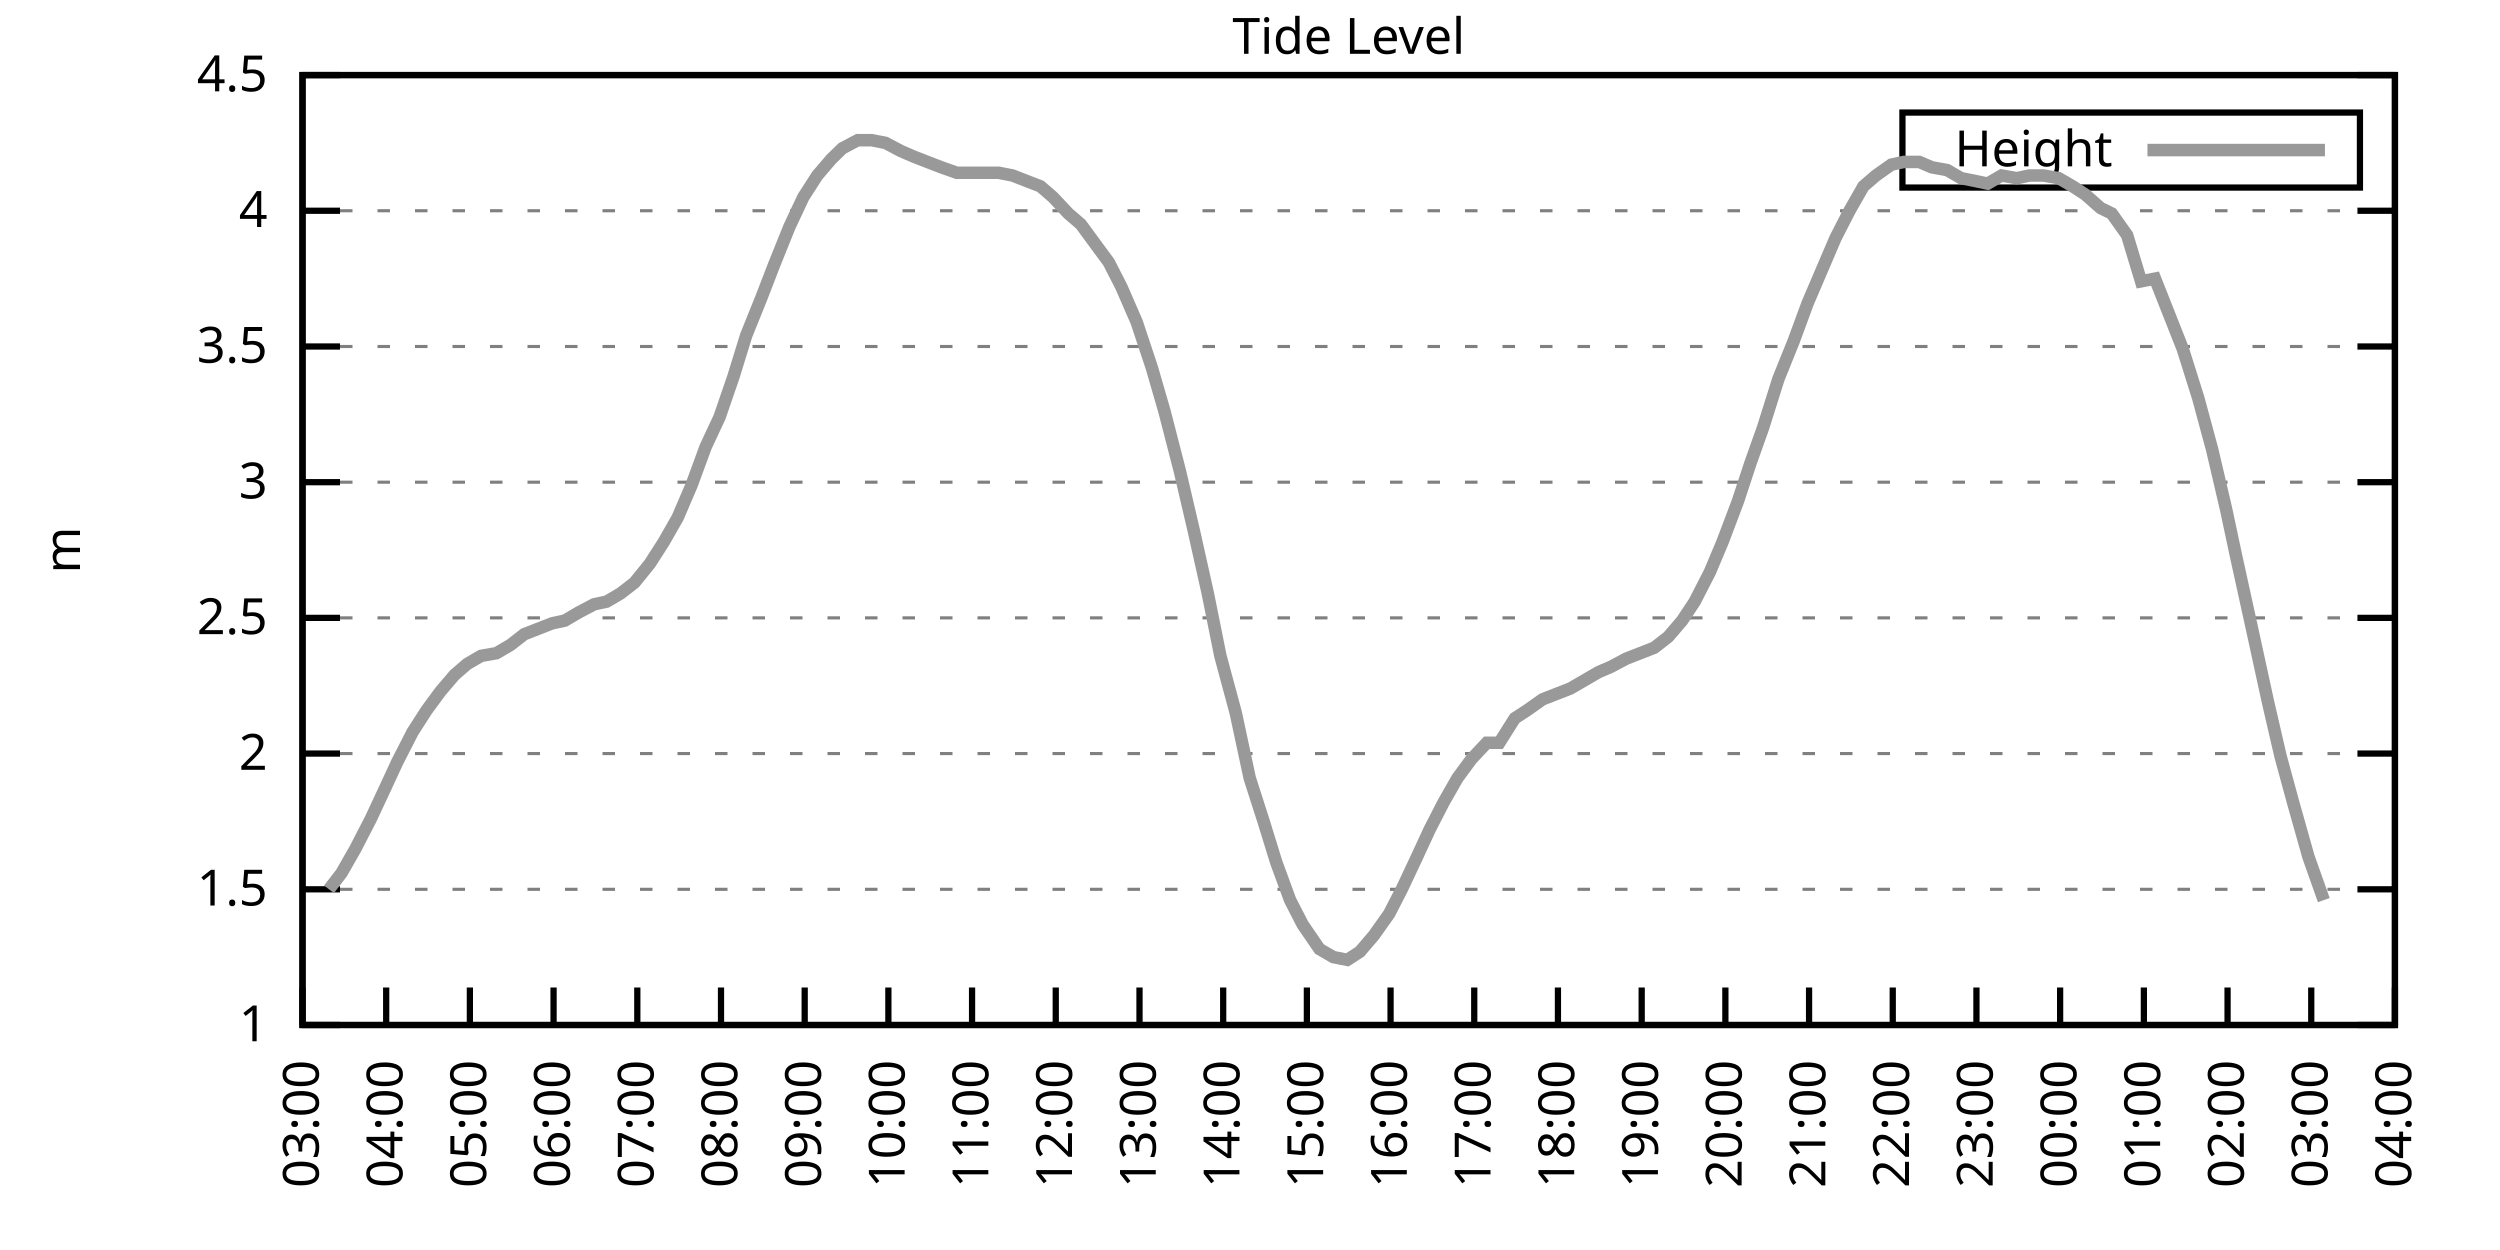
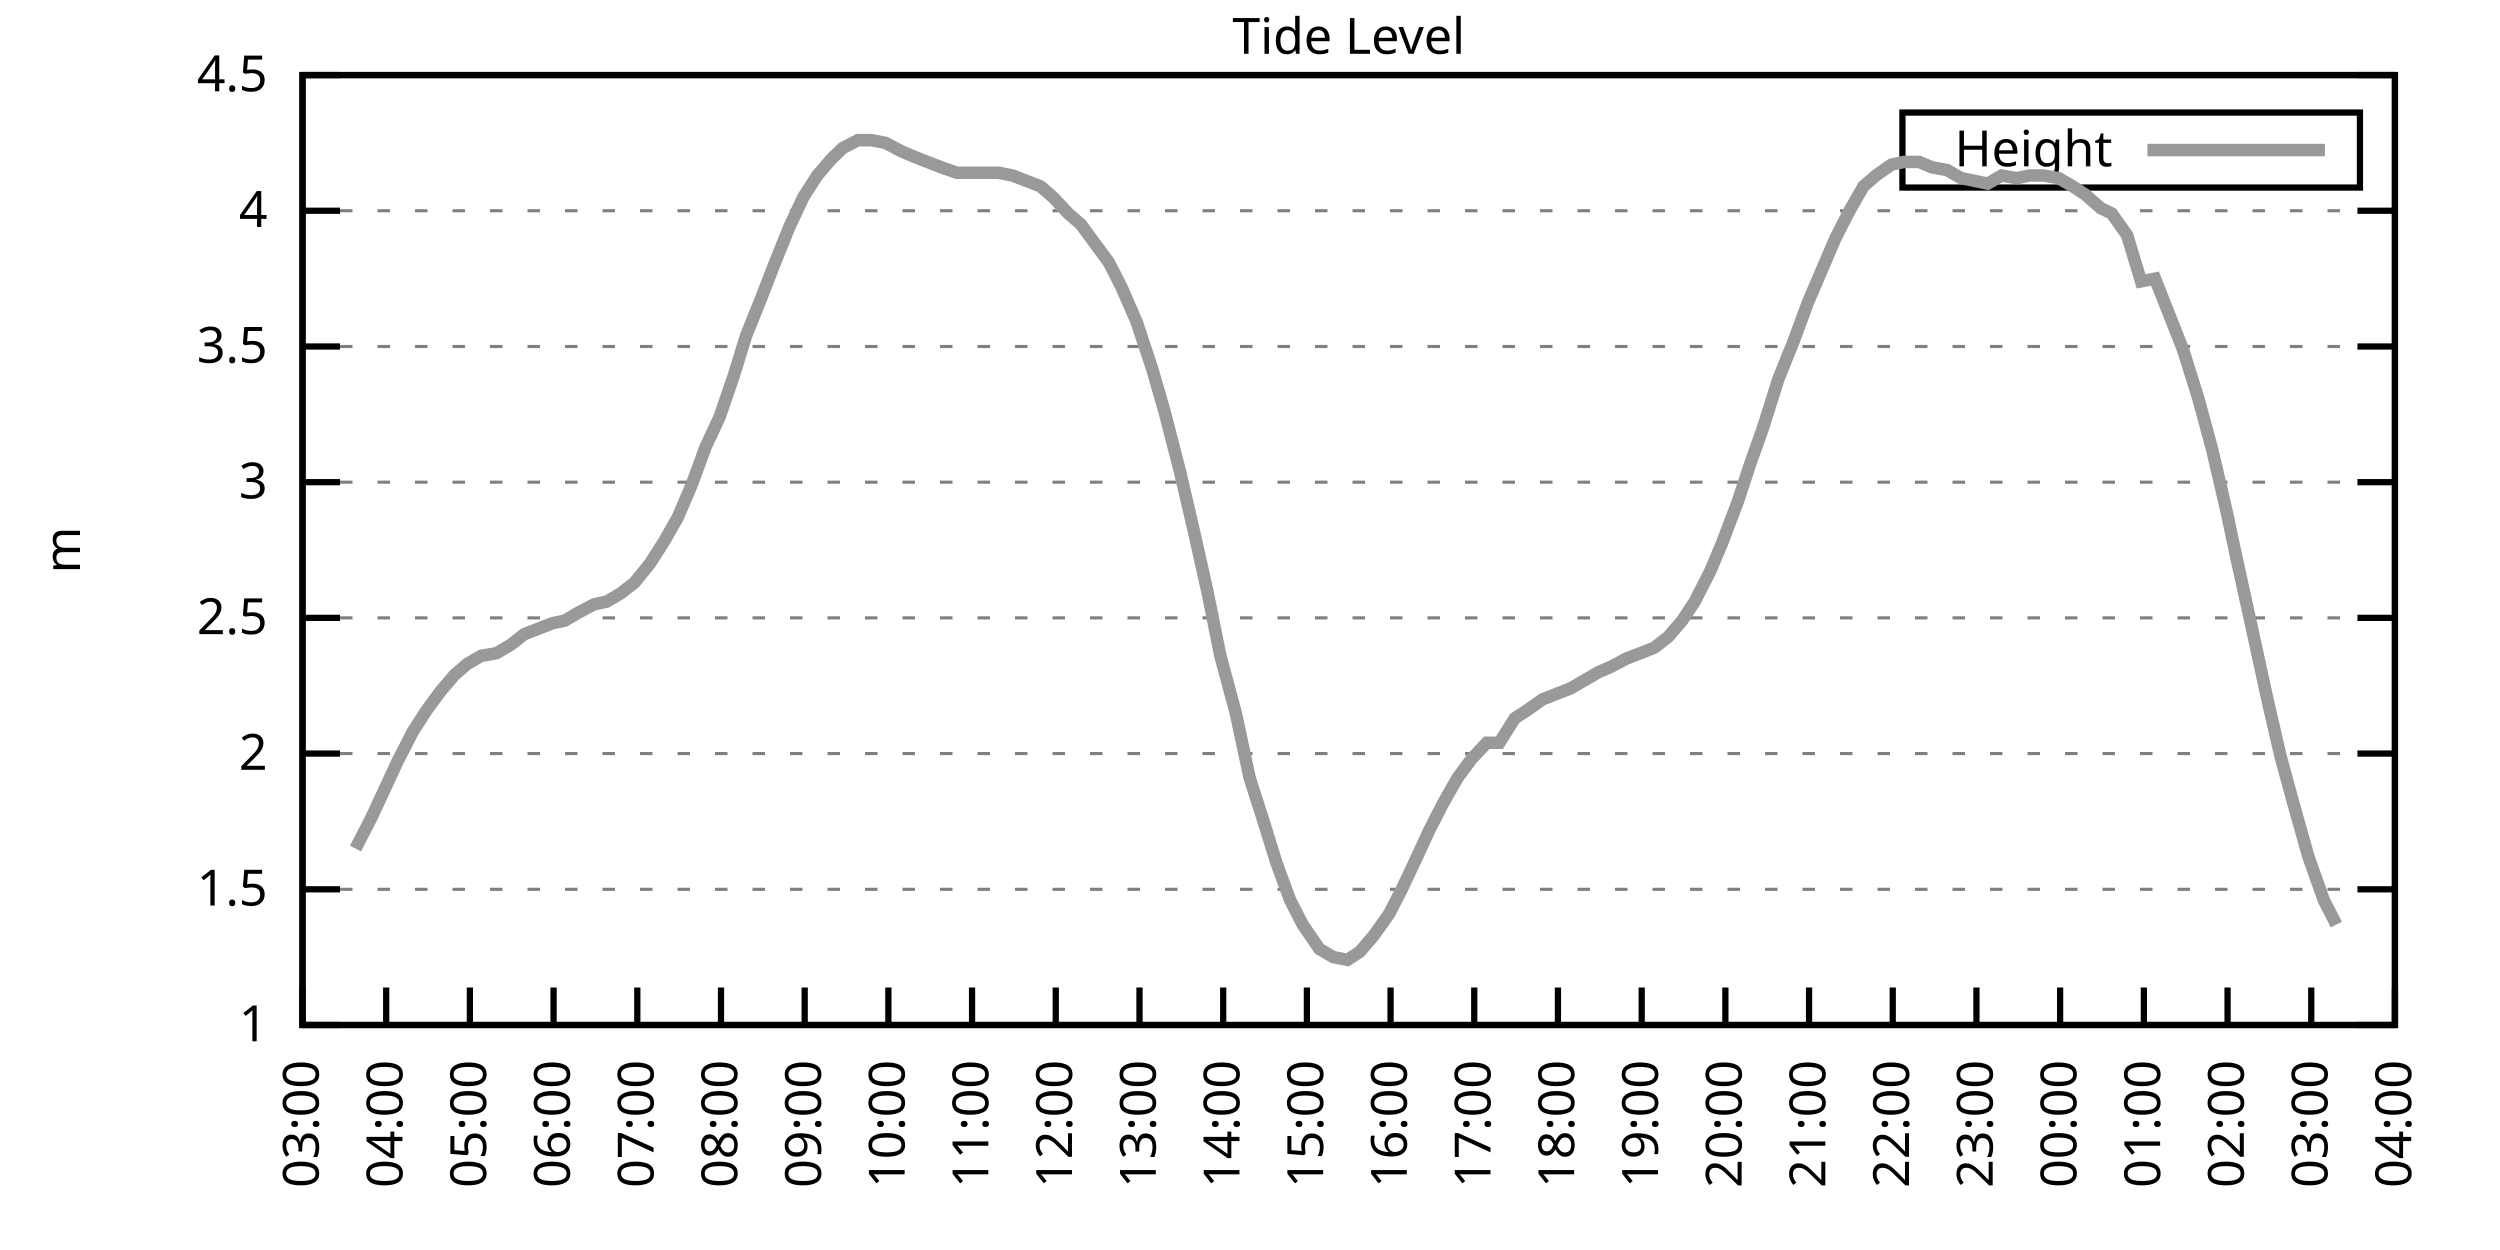
<svg xmlns="http://www.w3.org/2000/svg" xmlns:xlink="http://www.w3.org/1999/xlink" width="400" height="200" viewBox="0 0 400 200">
  <g id="gnuplot_canvas">
    <rect x="0" y="0" width="400" height="200" fill="none" />
    <defs>
      <circle id="gpDot" r="0.5" stroke-width="0.5" stroke="currentColor" />
      <path id="gpPt0" stroke-width="0.333" stroke="currentColor" d="M-1,0 h2 M0,-1 v2" />
      <path id="gpPt1" stroke-width="0.333" stroke="currentColor" d="M-1,-1 L1,1 M1,-1 L-1,1" />
      <path id="gpPt2" stroke-width="0.333" stroke="currentColor" d="M-1,0 L1,0 M0,-1 L0,1 M-1,-1 L1,1 M-1,1 L1,-1" />
      <rect id="gpPt3" stroke-width="0.333" stroke="currentColor" x="-1" y="-1" width="2" height="2" />
      <rect id="gpPt4" stroke-width="0.333" stroke="currentColor" fill="currentColor" x="-1" y="-1" width="2" height="2" />
      <circle id="gpPt5" stroke-width="0.333" stroke="currentColor" cx="0" cy="0" r="1" />
      <use xlink:href="#gpPt5" id="gpPt6" fill="currentColor" stroke="none" />
      <path id="gpPt7" stroke-width="0.333" stroke="currentColor" d="M0,-1.33 L-1.33,0.67 L1.33,0.67 z" />
      <use xlink:href="#gpPt7" id="gpPt8" fill="currentColor" stroke="none" />
      <use xlink:href="#gpPt7" id="gpPt9" stroke="currentColor" transform="rotate(180)" />
      <use xlink:href="#gpPt9" id="gpPt10" fill="currentColor" stroke="none" />
      <use xlink:href="#gpPt3" id="gpPt11" stroke="currentColor" transform="rotate(45)" />
      <use xlink:href="#gpPt11" id="gpPt12" fill="currentColor" stroke="none" />
      <path id="gpPt13" stroke-width="0.333" stroke="currentColor" d="M0,1.330 L1.265,0.411 L0.782,-1.067 L-0.782,-1.076 L-1.265,0.411 z" />
      <use xlink:href="#gpPt13" id="gpPt14" fill="currentColor" stroke="none" />
      <filter id="textbox" filterUnits="objectBoundingBox" x="0" y="0" height="1" width="1">
        <feFlood flood-color="white" flood-opacity="1" result="bgnd" />
        <feComposite in="SourceGraphic" in2="bgnd" operator="atop" />
      </filter>
      <filter id="greybox" filterUnits="objectBoundingBox" x="0" y="0" height="1" width="1">
        <feFlood flood-color="lightgrey" flood-opacity="1" result="grey" />
        <feComposite in="SourceGraphic" in2="grey" operator="atop" />
      </filter>
    </defs>
    <g fill="none" color="white" stroke="currentColor" stroke-width="1.00" stroke-linecap="butt" stroke-linejoin="miter">
</g>
    <g fill="none" color="black" stroke="currentColor" stroke-width="1.00" stroke-linecap="butt" stroke-linejoin="miter">
      <g stroke="none" shape-rendering="crispEdges">
        <polygon fill="rgb(255, 255, 255)" points="48.40,164.00 383.18,164.00 383.18,12.02 48.40,12.02 " />
      </g>
    </g>
    <g fill="none" color="black" stroke="currentColor" stroke-width="1.00" stroke-linecap="butt" stroke-linejoin="miter">
</g>
    <g fill="none" color="black" stroke="black" stroke-width="0.50" stroke-linecap="butt" stroke-linejoin="miter">
</g>
    <g fill="none" color="gray" stroke="currentColor" stroke-width="0.50" stroke-linecap="butt" stroke-linejoin="miter">
      <path stroke="gray" stroke-dasharray="2,4" class="gridline" d="M48.40,164.00 L383.19,164.00  " />
    </g>
    <g fill="none" color="gray" stroke="gray" stroke-width="1.00" stroke-linecap="butt" stroke-linejoin="miter">
</g>
    <g fill="none" color="black" stroke="currentColor" stroke-width="1.00" stroke-linecap="butt" stroke-linejoin="miter">
      <path stroke="black" d="M48.40,164.00 L54.40,164.00 M383.19,164.00 L377.19,164.00  " />
      <g transform="translate(42.80,166.60)" stroke="none" fill="black" font-family="Sans" font-size="8.00" text-anchor="end">
        <text>
          <tspan font-family="Sans"> 1</tspan>
        </text>
      </g>
    </g>
    <g fill="none" color="black" stroke="currentColor" stroke-width="1.00" stroke-linecap="butt" stroke-linejoin="miter">
</g>
    <g fill="none" color="black" stroke="black" stroke-width="0.50" stroke-linecap="butt" stroke-linejoin="miter">
</g>
    <g fill="none" color="gray" stroke="currentColor" stroke-width="0.50" stroke-linecap="butt" stroke-linejoin="miter">
      <path stroke="gray" stroke-dasharray="2,4" class="gridline" d="M48.40,142.29 L383.19,142.29  " />
    </g>
    <g fill="none" color="gray" stroke="gray" stroke-width="1.00" stroke-linecap="butt" stroke-linejoin="miter">
</g>
    <g fill="none" color="black" stroke="currentColor" stroke-width="1.00" stroke-linecap="butt" stroke-linejoin="miter">
      <path stroke="black" d="M48.40,142.29 L54.40,142.29 M383.19,142.29 L377.19,142.29  " />
      <g transform="translate(42.80,144.89)" stroke="none" fill="black" font-family="Sans" font-size="8.00" text-anchor="end">
        <text>
          <tspan font-family="Sans"> 1.5</tspan>
        </text>
      </g>
    </g>
    <g fill="none" color="black" stroke="currentColor" stroke-width="1.00" stroke-linecap="butt" stroke-linejoin="miter">
</g>
    <g fill="none" color="black" stroke="black" stroke-width="0.50" stroke-linecap="butt" stroke-linejoin="miter">
</g>
    <g fill="none" color="gray" stroke="currentColor" stroke-width="0.50" stroke-linecap="butt" stroke-linejoin="miter">
      <path stroke="gray" stroke-dasharray="2,4" class="gridline" d="M48.40,120.57 L383.19,120.57  " />
    </g>
    <g fill="none" color="gray" stroke="gray" stroke-width="1.00" stroke-linecap="butt" stroke-linejoin="miter">
</g>
    <g fill="none" color="black" stroke="currentColor" stroke-width="1.00" stroke-linecap="butt" stroke-linejoin="miter">
      <path stroke="black" d="M48.40,120.57 L54.40,120.57 M383.19,120.57 L377.19,120.57  " />
      <g transform="translate(42.80,123.17)" stroke="none" fill="black" font-family="Sans" font-size="8.00" text-anchor="end">
        <text>
          <tspan font-family="Sans"> 2</tspan>
        </text>
      </g>
    </g>
    <g fill="none" color="black" stroke="currentColor" stroke-width="1.00" stroke-linecap="butt" stroke-linejoin="miter">
</g>
    <g fill="none" color="black" stroke="black" stroke-width="0.50" stroke-linecap="butt" stroke-linejoin="miter">
</g>
    <g fill="none" color="gray" stroke="currentColor" stroke-width="0.50" stroke-linecap="butt" stroke-linejoin="miter">
      <path stroke="gray" stroke-dasharray="2,4" class="gridline" d="M48.40,98.86 L383.19,98.86  " />
    </g>
    <g fill="none" color="gray" stroke="gray" stroke-width="1.00" stroke-linecap="butt" stroke-linejoin="miter">
</g>
    <g fill="none" color="black" stroke="currentColor" stroke-width="1.00" stroke-linecap="butt" stroke-linejoin="miter">
      <path stroke="black" d="M48.40,98.86 L54.40,98.86 M383.19,98.86 L377.19,98.86  " />
      <g transform="translate(42.80,101.46)" stroke="none" fill="black" font-family="Sans" font-size="8.00" text-anchor="end">
        <text>
          <tspan font-family="Sans"> 2.5</tspan>
        </text>
      </g>
    </g>
    <g fill="none" color="black" stroke="currentColor" stroke-width="1.00" stroke-linecap="butt" stroke-linejoin="miter">
</g>
    <g fill="none" color="black" stroke="black" stroke-width="0.50" stroke-linecap="butt" stroke-linejoin="miter">
</g>
    <g fill="none" color="gray" stroke="currentColor" stroke-width="0.50" stroke-linecap="butt" stroke-linejoin="miter">
      <path stroke="gray" stroke-dasharray="2,4" class="gridline" d="M48.40,77.15 L383.19,77.15  " />
    </g>
    <g fill="none" color="gray" stroke="gray" stroke-width="1.00" stroke-linecap="butt" stroke-linejoin="miter">
</g>
    <g fill="none" color="black" stroke="currentColor" stroke-width="1.00" stroke-linecap="butt" stroke-linejoin="miter">
      <path stroke="black" d="M48.40,77.15 L54.40,77.15 M383.19,77.15 L377.19,77.15  " />
      <g transform="translate(42.80,79.75)" stroke="none" fill="black" font-family="Sans" font-size="8.00" text-anchor="end">
        <text>
          <tspan font-family="Sans"> 3</tspan>
        </text>
      </g>
    </g>
    <g fill="none" color="black" stroke="currentColor" stroke-width="1.00" stroke-linecap="butt" stroke-linejoin="miter">
</g>
    <g fill="none" color="black" stroke="black" stroke-width="0.50" stroke-linecap="butt" stroke-linejoin="miter">
</g>
    <g fill="none" color="gray" stroke="currentColor" stroke-width="0.50" stroke-linecap="butt" stroke-linejoin="miter">
      <path stroke="gray" stroke-dasharray="2,4" class="gridline" d="M48.40,55.44 L383.19,55.44  " />
    </g>
    <g fill="none" color="gray" stroke="gray" stroke-width="1.00" stroke-linecap="butt" stroke-linejoin="miter">
</g>
    <g fill="none" color="black" stroke="currentColor" stroke-width="1.00" stroke-linecap="butt" stroke-linejoin="miter">
      <path stroke="black" d="M48.40,55.44 L54.40,55.44 M383.19,55.44 L377.19,55.44  " />
      <g transform="translate(42.80,58.04)" stroke="none" fill="black" font-family="Sans" font-size="8.00" text-anchor="end">
        <text>
          <tspan font-family="Sans"> 3.5</tspan>
        </text>
      </g>
    </g>
    <g fill="none" color="black" stroke="currentColor" stroke-width="1.00" stroke-linecap="butt" stroke-linejoin="miter">
</g>
    <g fill="none" color="black" stroke="black" stroke-width="0.50" stroke-linecap="butt" stroke-linejoin="miter">
</g>
    <g fill="none" color="gray" stroke="currentColor" stroke-width="0.50" stroke-linecap="butt" stroke-linejoin="miter">
      <path stroke="gray" stroke-dasharray="2,4" class="gridline" d="M48.40,33.72 L383.19,33.72  " />
    </g>
    <g fill="none" color="gray" stroke="gray" stroke-width="1.00" stroke-linecap="butt" stroke-linejoin="miter">
</g>
    <g fill="none" color="black" stroke="currentColor" stroke-width="1.00" stroke-linecap="butt" stroke-linejoin="miter">
      <path stroke="black" d="M48.40,33.72 L54.40,33.72 M383.19,33.72 L377.19,33.72  " />
      <g transform="translate(42.80,36.32)" stroke="none" fill="black" font-family="Sans" font-size="8.00" text-anchor="end">
        <text>
          <tspan font-family="Sans"> 4</tspan>
        </text>
      </g>
    </g>
    <g fill="none" color="black" stroke="currentColor" stroke-width="1.00" stroke-linecap="butt" stroke-linejoin="miter">
</g>
    <g fill="none" color="black" stroke="black" stroke-width="0.50" stroke-linecap="butt" stroke-linejoin="miter">
</g>
    <g fill="none" color="gray" stroke="currentColor" stroke-width="0.50" stroke-linecap="butt" stroke-linejoin="miter">
      <path stroke="gray" stroke-dasharray="2,4" class="gridline" d="M48.40,12.01 L383.19,12.01  " />
    </g>
    <g fill="none" color="gray" stroke="gray" stroke-width="1.00" stroke-linecap="butt" stroke-linejoin="miter">
</g>
    <g fill="none" color="black" stroke="currentColor" stroke-width="1.00" stroke-linecap="butt" stroke-linejoin="miter">
      <path stroke="black" d="M48.40,12.01 L54.40,12.01 M383.19,12.01 L377.19,12.01  " />
      <g transform="translate(42.80,14.61)" stroke="none" fill="black" font-family="Sans" font-size="8.00" text-anchor="end">
        <text>
          <tspan font-family="Sans"> 4.5</tspan>
        </text>
      </g>
    </g>
    <g fill="none" color="black" stroke="currentColor" stroke-width="1.00" stroke-linecap="butt" stroke-linejoin="miter">
      <path stroke="black" d="M48.40,164.00 L48.40,158.00  " />
      <g transform="translate(51.00,169.60) rotate(270.00)" stroke="none" fill="black" font-family="Sans" font-size="8.00" text-anchor="end">
        <text>
          <tspan font-family="Sans">03:00</tspan>
        </text>
      </g>
    </g>
    <g fill="none" color="black" stroke="currentColor" stroke-width="1.00" stroke-linecap="butt" stroke-linejoin="miter">
      <path stroke="black" d="M61.79,164.00 L61.79,158.00  " />
      <g transform="translate(64.39,169.60) rotate(270.00)" stroke="none" fill="black" font-family="Sans" font-size="8.00" text-anchor="end">
        <text>
          <tspan font-family="Sans">04:00</tspan>
        </text>
      </g>
    </g>
    <g fill="none" color="black" stroke="currentColor" stroke-width="1.00" stroke-linecap="butt" stroke-linejoin="miter">
      <path stroke="black" d="M75.18,164.00 L75.18,158.00  " />
      <g transform="translate(77.78,169.60) rotate(270.00)" stroke="none" fill="black" font-family="Sans" font-size="8.00" text-anchor="end">
        <text>
          <tspan font-family="Sans">05:00</tspan>
        </text>
      </g>
    </g>
    <g fill="none" color="black" stroke="currentColor" stroke-width="1.00" stroke-linecap="butt" stroke-linejoin="miter">
      <path stroke="black" d="M88.57,164.00 L88.57,158.00  " />
      <g transform="translate(91.17,169.60) rotate(270.00)" stroke="none" fill="black" font-family="Sans" font-size="8.00" text-anchor="end">
        <text>
          <tspan font-family="Sans">06:00</tspan>
        </text>
      </g>
    </g>
    <g fill="none" color="black" stroke="currentColor" stroke-width="1.00" stroke-linecap="butt" stroke-linejoin="miter">
      <path stroke="black" d="M101.97,164.00 L101.97,158.00  " />
      <g transform="translate(104.57,169.60) rotate(270.00)" stroke="none" fill="black" font-family="Sans" font-size="8.00" text-anchor="end">
        <text>
          <tspan font-family="Sans">07:00</tspan>
        </text>
      </g>
    </g>
    <g fill="none" color="black" stroke="currentColor" stroke-width="1.00" stroke-linecap="butt" stroke-linejoin="miter">
      <path stroke="black" d="M115.36,164.00 L115.36,158.00  " />
      <g transform="translate(117.96,169.60) rotate(270.00)" stroke="none" fill="black" font-family="Sans" font-size="8.00" text-anchor="end">
        <text>
          <tspan font-family="Sans">08:00</tspan>
        </text>
      </g>
    </g>
    <g fill="none" color="black" stroke="currentColor" stroke-width="1.00" stroke-linecap="butt" stroke-linejoin="miter">
      <path stroke="black" d="M128.75,164.00 L128.75,158.00  " />
      <g transform="translate(131.35,169.60) rotate(270.00)" stroke="none" fill="black" font-family="Sans" font-size="8.00" text-anchor="end">
        <text>
          <tspan font-family="Sans">09:00</tspan>
        </text>
      </g>
    </g>
    <g fill="none" color="black" stroke="currentColor" stroke-width="1.00" stroke-linecap="butt" stroke-linejoin="miter">
      <path stroke="black" d="M142.14,164.00 L142.14,158.00  " />
      <g transform="translate(144.74,169.60) rotate(270.00)" stroke="none" fill="black" font-family="Sans" font-size="8.00" text-anchor="end">
        <text>
          <tspan font-family="Sans">10:00</tspan>
        </text>
      </g>
    </g>
    <g fill="none" color="black" stroke="currentColor" stroke-width="1.00" stroke-linecap="butt" stroke-linejoin="miter">
      <path stroke="black" d="M155.53,164.00 L155.53,158.00  " />
      <g transform="translate(158.13,169.60) rotate(270.00)" stroke="none" fill="black" font-family="Sans" font-size="8.00" text-anchor="end">
        <text>
          <tspan font-family="Sans">11:00</tspan>
        </text>
      </g>
    </g>
    <g fill="none" color="black" stroke="currentColor" stroke-width="1.00" stroke-linecap="butt" stroke-linejoin="miter">
      <path stroke="black" d="M168.92,164.00 L168.92,158.00  " />
      <g transform="translate(171.52,169.60) rotate(270.00)" stroke="none" fill="black" font-family="Sans" font-size="8.00" text-anchor="end">
        <text>
          <tspan font-family="Sans">12:00</tspan>
        </text>
      </g>
    </g>
    <g fill="none" color="black" stroke="currentColor" stroke-width="1.00" stroke-linecap="butt" stroke-linejoin="miter">
      <path stroke="black" d="M182.32,164.00 L182.32,158.00  " />
      <g transform="translate(184.92,169.60) rotate(270.00)" stroke="none" fill="black" font-family="Sans" font-size="8.00" text-anchor="end">
        <text>
          <tspan font-family="Sans">13:00</tspan>
        </text>
      </g>
    </g>
    <g fill="none" color="black" stroke="currentColor" stroke-width="1.00" stroke-linecap="butt" stroke-linejoin="miter">
      <path stroke="black" d="M195.71,164.00 L195.71,158.00  " />
      <g transform="translate(198.31,169.60) rotate(270.00)" stroke="none" fill="black" font-family="Sans" font-size="8.00" text-anchor="end">
        <text>
          <tspan font-family="Sans">14:00</tspan>
        </text>
      </g>
    </g>
    <g fill="none" color="black" stroke="currentColor" stroke-width="1.00" stroke-linecap="butt" stroke-linejoin="miter">
      <path stroke="black" d="M209.10,164.00 L209.10,158.00  " />
      <g transform="translate(211.70,169.60) rotate(270.00)" stroke="none" fill="black" font-family="Sans" font-size="8.00" text-anchor="end">
        <text>
          <tspan font-family="Sans">15:00</tspan>
        </text>
      </g>
    </g>
    <g fill="none" color="black" stroke="currentColor" stroke-width="1.00" stroke-linecap="butt" stroke-linejoin="miter">
      <path stroke="black" d="M222.49,164.00 L222.49,158.00  " />
      <g transform="translate(225.09,169.60) rotate(270.00)" stroke="none" fill="black" font-family="Sans" font-size="8.00" text-anchor="end">
        <text>
          <tspan font-family="Sans">16:00</tspan>
        </text>
      </g>
    </g>
    <g fill="none" color="black" stroke="currentColor" stroke-width="1.00" stroke-linecap="butt" stroke-linejoin="miter">
      <path stroke="black" d="M235.88,164.00 L235.88,158.00  " />
      <g transform="translate(238.48,169.60) rotate(270.00)" stroke="none" fill="black" font-family="Sans" font-size="8.00" text-anchor="end">
        <text>
          <tspan font-family="Sans">17:00</tspan>
        </text>
      </g>
    </g>
    <g fill="none" color="black" stroke="currentColor" stroke-width="1.00" stroke-linecap="butt" stroke-linejoin="miter">
      <path stroke="black" d="M249.27,164.00 L249.27,158.00  " />
      <g transform="translate(251.87,169.60) rotate(270.00)" stroke="none" fill="black" font-family="Sans" font-size="8.00" text-anchor="end">
        <text>
          <tspan font-family="Sans">18:00</tspan>
        </text>
      </g>
    </g>
    <g fill="none" color="black" stroke="currentColor" stroke-width="1.00" stroke-linecap="butt" stroke-linejoin="miter">
      <path stroke="black" d="M262.67,164.00 L262.67,158.00  " />
      <g transform="translate(265.27,169.60) rotate(270.00)" stroke="none" fill="black" font-family="Sans" font-size="8.00" text-anchor="end">
        <text>
          <tspan font-family="Sans">19:00</tspan>
        </text>
      </g>
    </g>
    <g fill="none" color="black" stroke="currentColor" stroke-width="1.00" stroke-linecap="butt" stroke-linejoin="miter">
      <path stroke="black" d="M276.06,164.00 L276.06,158.00  " />
      <g transform="translate(278.66,169.60) rotate(270.00)" stroke="none" fill="black" font-family="Sans" font-size="8.00" text-anchor="end">
        <text>
          <tspan font-family="Sans">20:00</tspan>
        </text>
      </g>
    </g>
    <g fill="none" color="black" stroke="currentColor" stroke-width="1.00" stroke-linecap="butt" stroke-linejoin="miter">
      <path stroke="black" d="M289.45,164.00 L289.45,158.00  " />
      <g transform="translate(292.05,169.60) rotate(270.00)" stroke="none" fill="black" font-family="Sans" font-size="8.00" text-anchor="end">
        <text>
          <tspan font-family="Sans">21:00</tspan>
        </text>
      </g>
    </g>
    <g fill="none" color="black" stroke="currentColor" stroke-width="1.00" stroke-linecap="butt" stroke-linejoin="miter">
      <path stroke="black" d="M302.84,164.00 L302.84,158.00  " />
      <g transform="translate(305.44,169.60) rotate(270.00)" stroke="none" fill="black" font-family="Sans" font-size="8.00" text-anchor="end">
        <text>
          <tspan font-family="Sans">22:00</tspan>
        </text>
      </g>
    </g>
    <g fill="none" color="black" stroke="currentColor" stroke-width="1.00" stroke-linecap="butt" stroke-linejoin="miter">
      <path stroke="black" d="M316.23,164.00 L316.23,158.00  " />
      <g transform="translate(318.83,169.60) rotate(270.00)" stroke="none" fill="black" font-family="Sans" font-size="8.00" text-anchor="end">
        <text>
          <tspan font-family="Sans">23:00</tspan>
        </text>
      </g>
    </g>
    <g fill="none" color="black" stroke="currentColor" stroke-width="1.00" stroke-linecap="butt" stroke-linejoin="miter">
      <path stroke="black" d="M329.62,164.00 L329.62,158.00  " />
      <g transform="translate(332.22,169.60) rotate(270.00)" stroke="none" fill="black" font-family="Sans" font-size="8.00" text-anchor="end">
        <text>
          <tspan font-family="Sans">00:00</tspan>
        </text>
      </g>
    </g>
    <g fill="none" color="black" stroke="currentColor" stroke-width="1.00" stroke-linecap="butt" stroke-linejoin="miter">
      <path stroke="black" d="M343.02,164.00 L343.02,158.00  " />
      <g transform="translate(345.62,169.60) rotate(270.00)" stroke="none" fill="black" font-family="Sans" font-size="8.00" text-anchor="end">
        <text>
          <tspan font-family="Sans">01:00</tspan>
        </text>
      </g>
    </g>
    <g fill="none" color="black" stroke="currentColor" stroke-width="1.00" stroke-linecap="butt" stroke-linejoin="miter">
      <path stroke="black" d="M356.41,164.00 L356.41,158.00  " />
      <g transform="translate(359.01,169.60) rotate(270.00)" stroke="none" fill="black" font-family="Sans" font-size="8.00" text-anchor="end">
        <text>
          <tspan font-family="Sans">02:00</tspan>
        </text>
      </g>
    </g>
    <g fill="none" color="black" stroke="currentColor" stroke-width="1.00" stroke-linecap="butt" stroke-linejoin="miter">
      <path stroke="black" d="M369.80,164.00 L369.80,158.00  " />
      <g transform="translate(372.40,169.60) rotate(270.00)" stroke="none" fill="black" font-family="Sans" font-size="8.00" text-anchor="end">
        <text>
          <tspan font-family="Sans">03:00</tspan>
        </text>
      </g>
    </g>
    <g fill="none" color="black" stroke="currentColor" stroke-width="1.00" stroke-linecap="butt" stroke-linejoin="miter">
      <path stroke="black" d="M383.19,164.00 L383.19,158.00  " />
      <g transform="translate(385.79,169.60) rotate(270.00)" stroke="none" fill="black" font-family="Sans" font-size="8.00" text-anchor="end">
        <text>
          <tspan font-family="Sans">04:00</tspan>
        </text>
      </g>
    </g>
    <g fill="none" color="black" stroke="currentColor" stroke-width="1.00" stroke-linecap="butt" stroke-linejoin="miter">
</g>
    <g fill="none" color="black" stroke="currentColor" stroke-width="1.00" stroke-linecap="butt" stroke-linejoin="miter">
      <path stroke="black" d="M48.40,12.01 L48.40,164.00 L383.19,164.00 L383.19,12.01 L48.40,12.01 Z  " />
    </g>
    <g fill="none" color="black" stroke="currentColor" stroke-width="1.00" stroke-linecap="butt" stroke-linejoin="miter">
</g>
    <g fill="none" color="black" stroke="currentColor" stroke-width="1.00" stroke-linecap="butt" stroke-linejoin="miter">
      <path stroke="black" d="M304.39,30.01 L304.39,18.01 L377.59,18.01 L377.59,30.01 L304.39,30.01 Z  " />
    </g>
    <g id="Tide_level_plot_1">
      <g fill="none" color="white" stroke="black" stroke-width="2.00" stroke-linecap="butt" stroke-linejoin="miter">
</g>
      <g fill="none" color="black" stroke="currentColor" stroke-width="2.00" stroke-linecap="butt" stroke-linejoin="miter">
        <g transform="translate(337.99,26.61)" stroke="none" fill="black" font-family="Sans" font-size="8.00" text-anchor="end">
          <text>
            <tspan font-family="Sans">Height</tspan>
          </text>
        </g>
      </g>
      <g fill="none" color="black" stroke="currentColor" stroke-width="2.00" stroke-linecap="butt" stroke-linejoin="miter">
-         <path stroke="rgb(153, 153, 153)" d="M343.59,24.01 L371.99,24.01 M52.64,142.29 L54.65,139.68 L56.88,135.77 L59.34,131.00 L61.57,126.22 L63.58,121.88   L66.03,117.10 L68.26,113.63 L70.50,110.59 L72.73,107.98 L74.74,106.24 L76.97,104.94 L79.42,104.51 L81.66,103.20   L83.89,101.47 L86.12,100.60 L88.35,99.73 L90.36,99.30 L92.59,97.99 L95.05,96.69 L97.06,96.26 L99.29,94.95   L101.52,93.22 L103.98,90.18 L106.21,86.70 L108.44,82.79 L110.67,77.58 L112.90,71.50 L115.13,66.73 L117.37,60.21   L119.38,53.70 L121.83,47.62 L123.84,42.41 L126.29,36.33 L128.53,31.55 L130.76,28.08 L132.99,25.47 L134.78,23.73   L137.23,22.43 L139.46,22.43 L141.69,22.87 L144.15,24.17 L146.16,25.04 L148.39,25.91 L150.62,26.77 L153.08,27.64   L155.31,27.64 L157.32,27.64 L159.77,27.64 L162.01,28.08 L164.24,28.95 L166.47,29.81 L168.48,31.55 L170.93,34.16   L172.94,35.89 L175.17,38.93 L177.41,41.97 L179.41,45.88 L181.87,51.53 L184.32,58.91 L186.33,65.86 L188.79,75.41   L191.02,84.97 L193.25,94.95 L195.26,104.94 L197.72,114.06 L199.95,124.48 L202.18,131.43 L204.19,137.94 L206.42,144.02   L208.43,147.93 L211.11,151.84 L213.34,153.14 L215.57,153.58 L217.58,152.28 L219.81,149.67 L222.27,146.20 L224.28,142.29   L226.73,137.08 L228.74,132.73 L230.97,128.39 L233.20,124.48 L235.44,121.44 L237.89,118.84 L239.90,118.84 L242.36,114.93   L244.36,113.63 L246.82,111.89 L249.05,111.02 L251.28,110.15 L253.51,108.85 L255.75,107.55 L257.76,106.68 L260.21,105.38   L262.44,104.51 L264.67,103.64 L266.91,101.90 L269.14,99.30 L271.15,96.26 L273.60,91.48 L275.61,86.70 L278.07,80.19   L280.07,74.11 L282.08,68.46 L284.54,60.65 L286.99,54.57 L289.23,48.49 L291.46,43.28 L293.69,38.07 L295.92,33.72   L298.15,29.81 L300.16,28.08 L302.62,26.34 L304.63,25.91 L307.08,25.91 L309.09,26.77 L311.54,27.21 L313.78,28.51   L316.01,28.95 L318.02,29.38 L320.25,28.08 L322.70,28.51 L324.71,28.08 L326.95,28.08 L329.40,28.51 L331.63,29.81   L333.64,31.12 L336.10,33.29 L337.88,34.16 L340.34,37.63 L342.57,45.01 L344.80,44.58 L347.03,50.22 L349.26,55.87   L351.72,63.69 L353.95,71.94 L356.18,81.49 L357.75,88.87 L360.42,101.03 L362.88,112.32 L364.89,121.01 L366.90,128.39   L369.35,137.08 L371.81,144.02  " />
+         <path stroke="rgb(153, 153, 153)" d="M343.59,24.01 L371.99,24.01 M56.88,135.77 L59.34,131.00 L61.57,126.22 L63.58,121.88 L66.03,117.10 L68.26,113.63   L70.50,110.59 L72.73,107.98 L74.74,106.24 L76.97,104.94 L79.42,104.51 L81.66,103.20 L83.89,101.47 L86.12,100.60   L88.35,99.73 L90.36,99.30 L92.59,97.99 L95.05,96.69 L97.06,96.26 L99.29,94.95 L101.52,93.22 L103.98,90.18   L106.21,86.70 L108.44,82.79 L110.67,77.58 L112.90,71.50 L115.13,66.73 L117.37,60.21 L119.38,53.70 L121.83,47.62   L123.84,42.41 L126.29,36.33 L128.53,31.55 L130.76,28.08 L132.99,25.47 L134.78,23.73 L137.23,22.43 L139.46,22.43   L141.69,22.87 L144.15,24.17 L146.16,25.04 L148.39,25.91 L150.62,26.77 L153.08,27.64 L155.31,27.64 L157.32,27.64   L159.77,27.64 L162.01,28.08 L164.24,28.95 L166.47,29.81 L168.48,31.55 L170.93,34.16 L172.94,35.89 L175.17,38.93   L177.41,41.97 L179.41,45.88 L181.87,51.53 L184.32,58.91 L186.33,65.86 L188.79,75.41 L191.02,84.97 L193.25,94.95   L195.26,104.94 L197.72,114.06 L199.95,124.48 L202.18,131.43 L204.19,137.94 L206.42,144.02 L208.43,147.93 L211.11,151.84   L213.34,153.14 L215.57,153.58 L217.58,152.28 L219.81,149.67 L222.27,146.20 L224.28,142.29 L226.73,137.08 L228.74,132.73   L230.97,128.39 L233.20,124.48 L235.44,121.44 L237.89,118.84 L239.90,118.84 L242.36,114.93 L244.36,113.63 L246.82,111.89   L249.05,111.02 L251.28,110.15 L253.51,108.85 L255.75,107.55 L257.76,106.68 L260.21,105.38 L262.44,104.51 L264.67,103.64   L266.91,101.90 L269.14,99.30 L271.15,96.26 L273.60,91.48 L275.61,86.70 L278.07,80.19 L280.07,74.11 L282.08,68.46   L284.54,60.65 L286.99,54.57 L289.23,48.49 L291.46,43.28 L293.69,38.07 L295.92,33.72 L298.15,29.81 L300.16,28.08   L302.62,26.34 L304.63,25.91 L307.08,25.91 L309.09,26.77 L311.54,27.21 L313.78,28.51 L316.01,28.95 L318.02,29.38   L320.25,28.08 L322.70,28.51 L324.71,28.08 L326.95,28.08 L329.40,28.51 L331.63,29.81 L333.64,31.12 L336.10,33.29   L337.88,34.16 L340.34,37.63 L342.57,45.01 L344.80,44.58 L347.03,50.22 L349.26,55.87 L351.72,63.69 L353.95,71.94   L356.18,81.49 L357.75,88.87 L360.42,101.03 L362.88,112.32 L364.89,121.01 L366.90,128.39 L369.35,137.08 L371.81,144.02   L373.82,147.93  " />
      </g>
    </g>
    <g fill="none" color="black" stroke="currentColor" stroke-width="2.00" stroke-linecap="butt" stroke-linejoin="miter">
</g>
    <g fill="none" color="black" stroke="black" stroke-width="1.00" stroke-linecap="butt" stroke-linejoin="miter">
</g>
    <g fill="none" color="black" stroke="currentColor" stroke-width="1.00" stroke-linecap="butt" stroke-linejoin="miter">
      <path stroke="black" d="M48.40,12.01 L48.40,164.00 L383.19,164.00 L383.19,12.01 L48.40,12.01 Z  " />
      <g transform="translate(12.80,88.01) rotate(270.00)" stroke="none" fill="black" font-family="Sans" font-size="8.00" text-anchor="middle">
        <text>
          <tspan font-family="Sans">m</tspan>
        </text>
      </g>
    </g>
    <g fill="none" color="black" stroke="currentColor" stroke-width="1.00" stroke-linecap="butt" stroke-linejoin="miter">
</g>
    <g fill="none" color="black" stroke="currentColor" stroke-width="1.00" stroke-linecap="butt" stroke-linejoin="miter">
      <g transform="translate(215.79,8.61)" stroke="none" fill="black" font-family="Sans" font-size="8.00" text-anchor="middle">
        <text>
          <tspan font-family="Sans">Tide Level</tspan>
        </text>
      </g>
    </g>
    <g fill="none" color="black" stroke="currentColor" stroke-width="1.00" stroke-linecap="butt" stroke-linejoin="miter">
</g>
  </g>
</svg>
